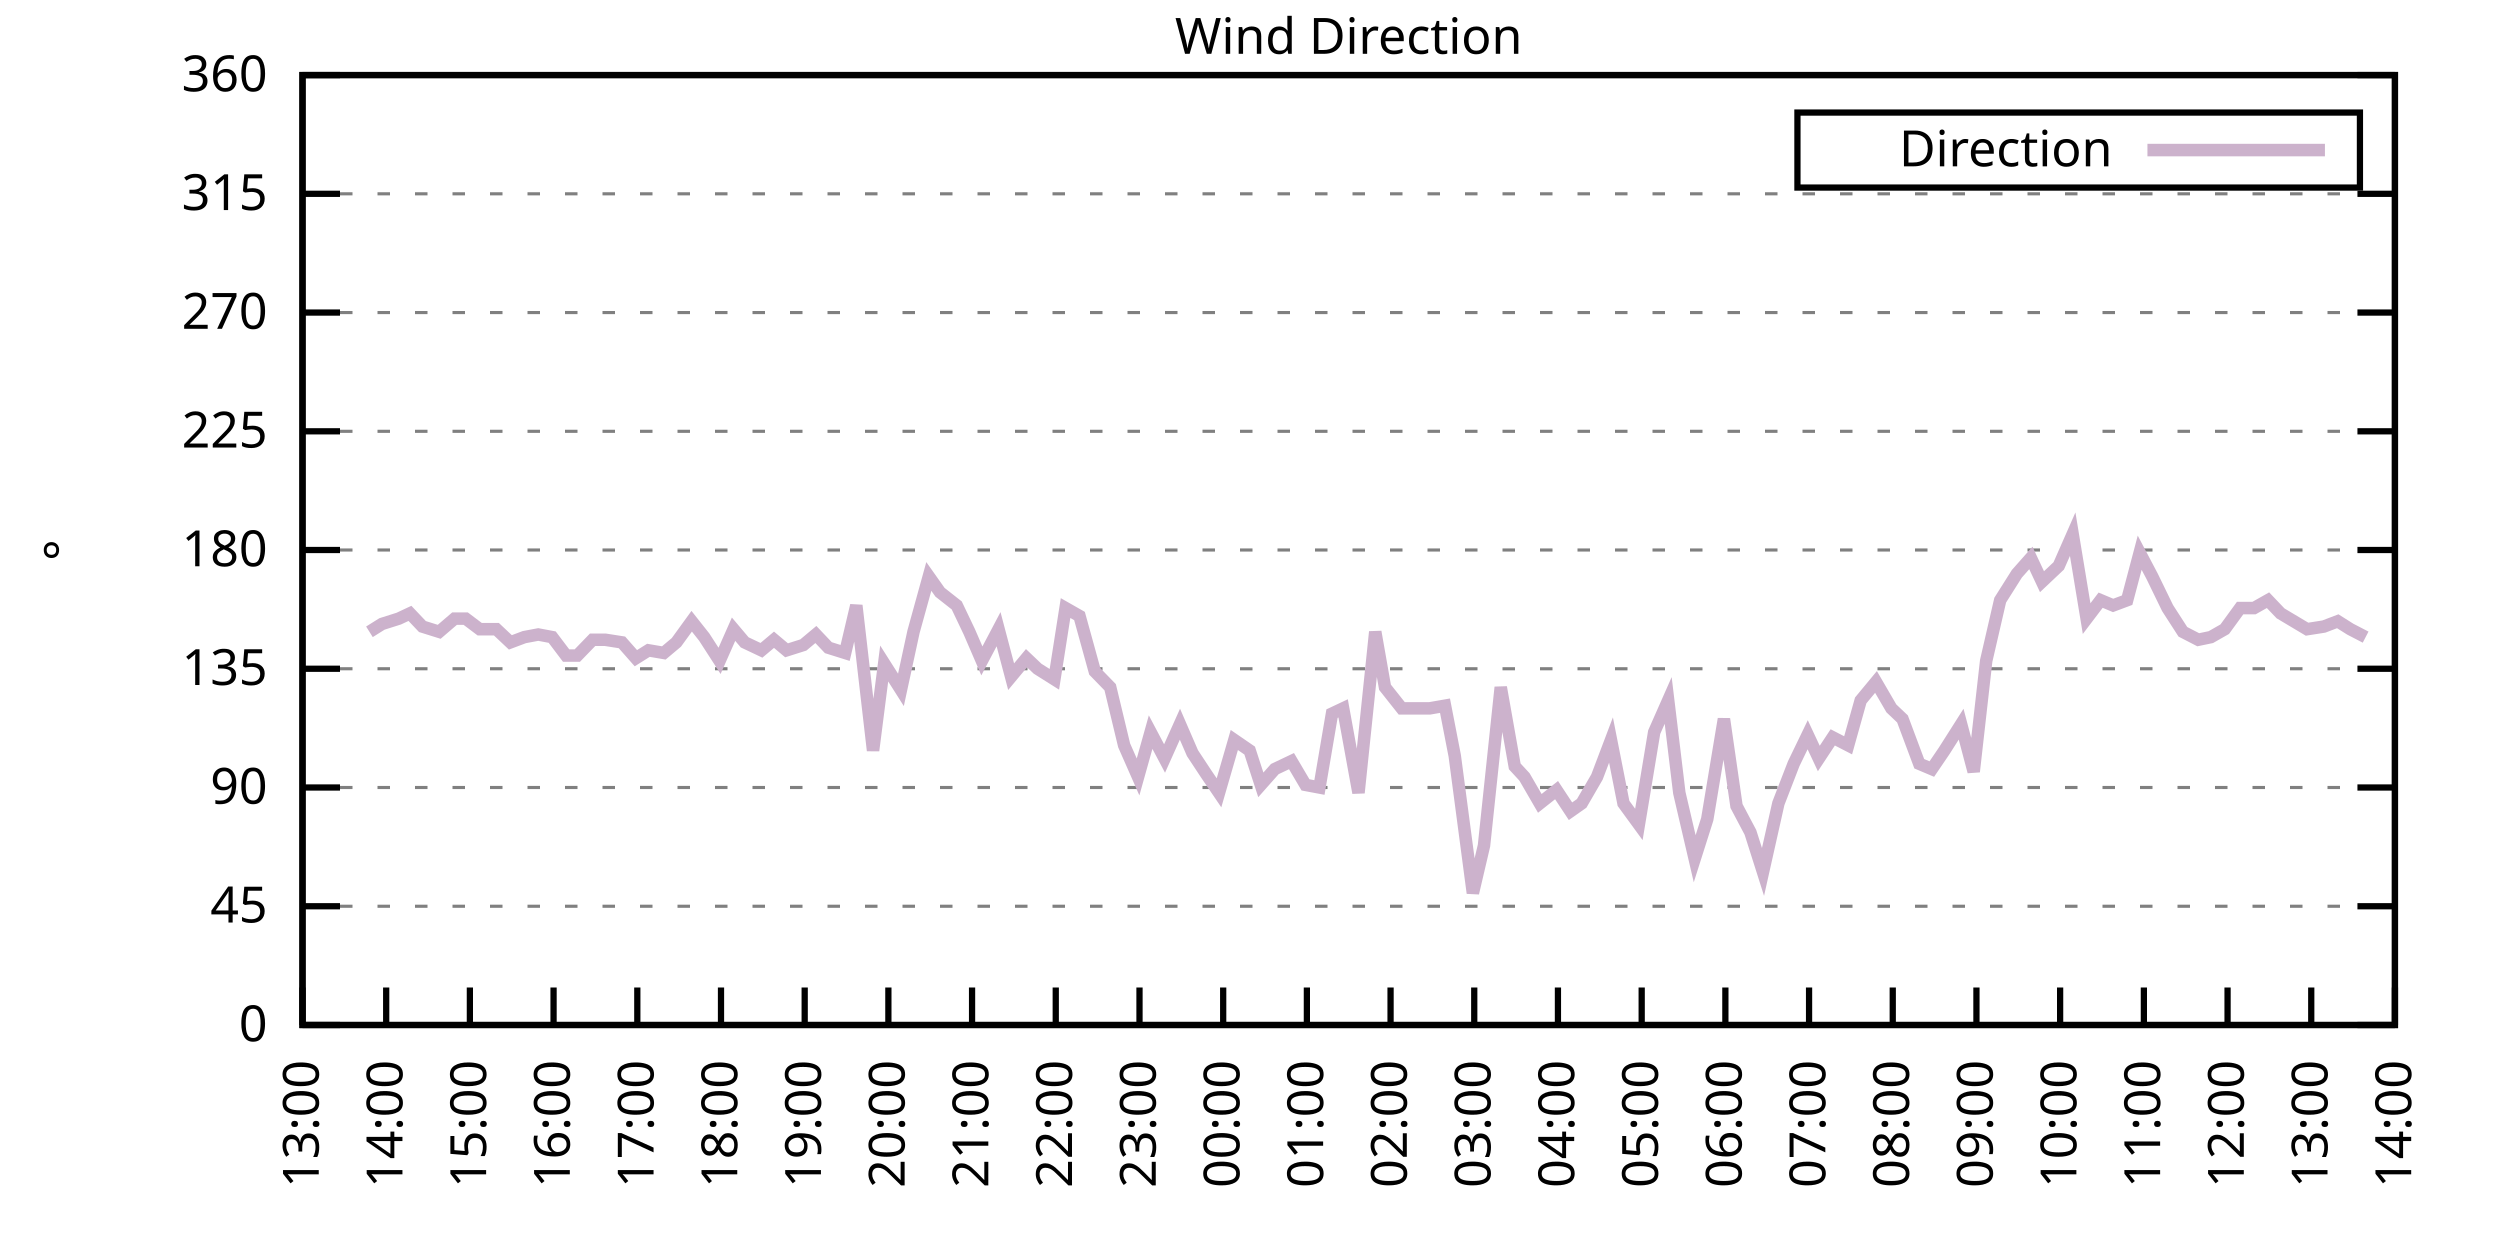
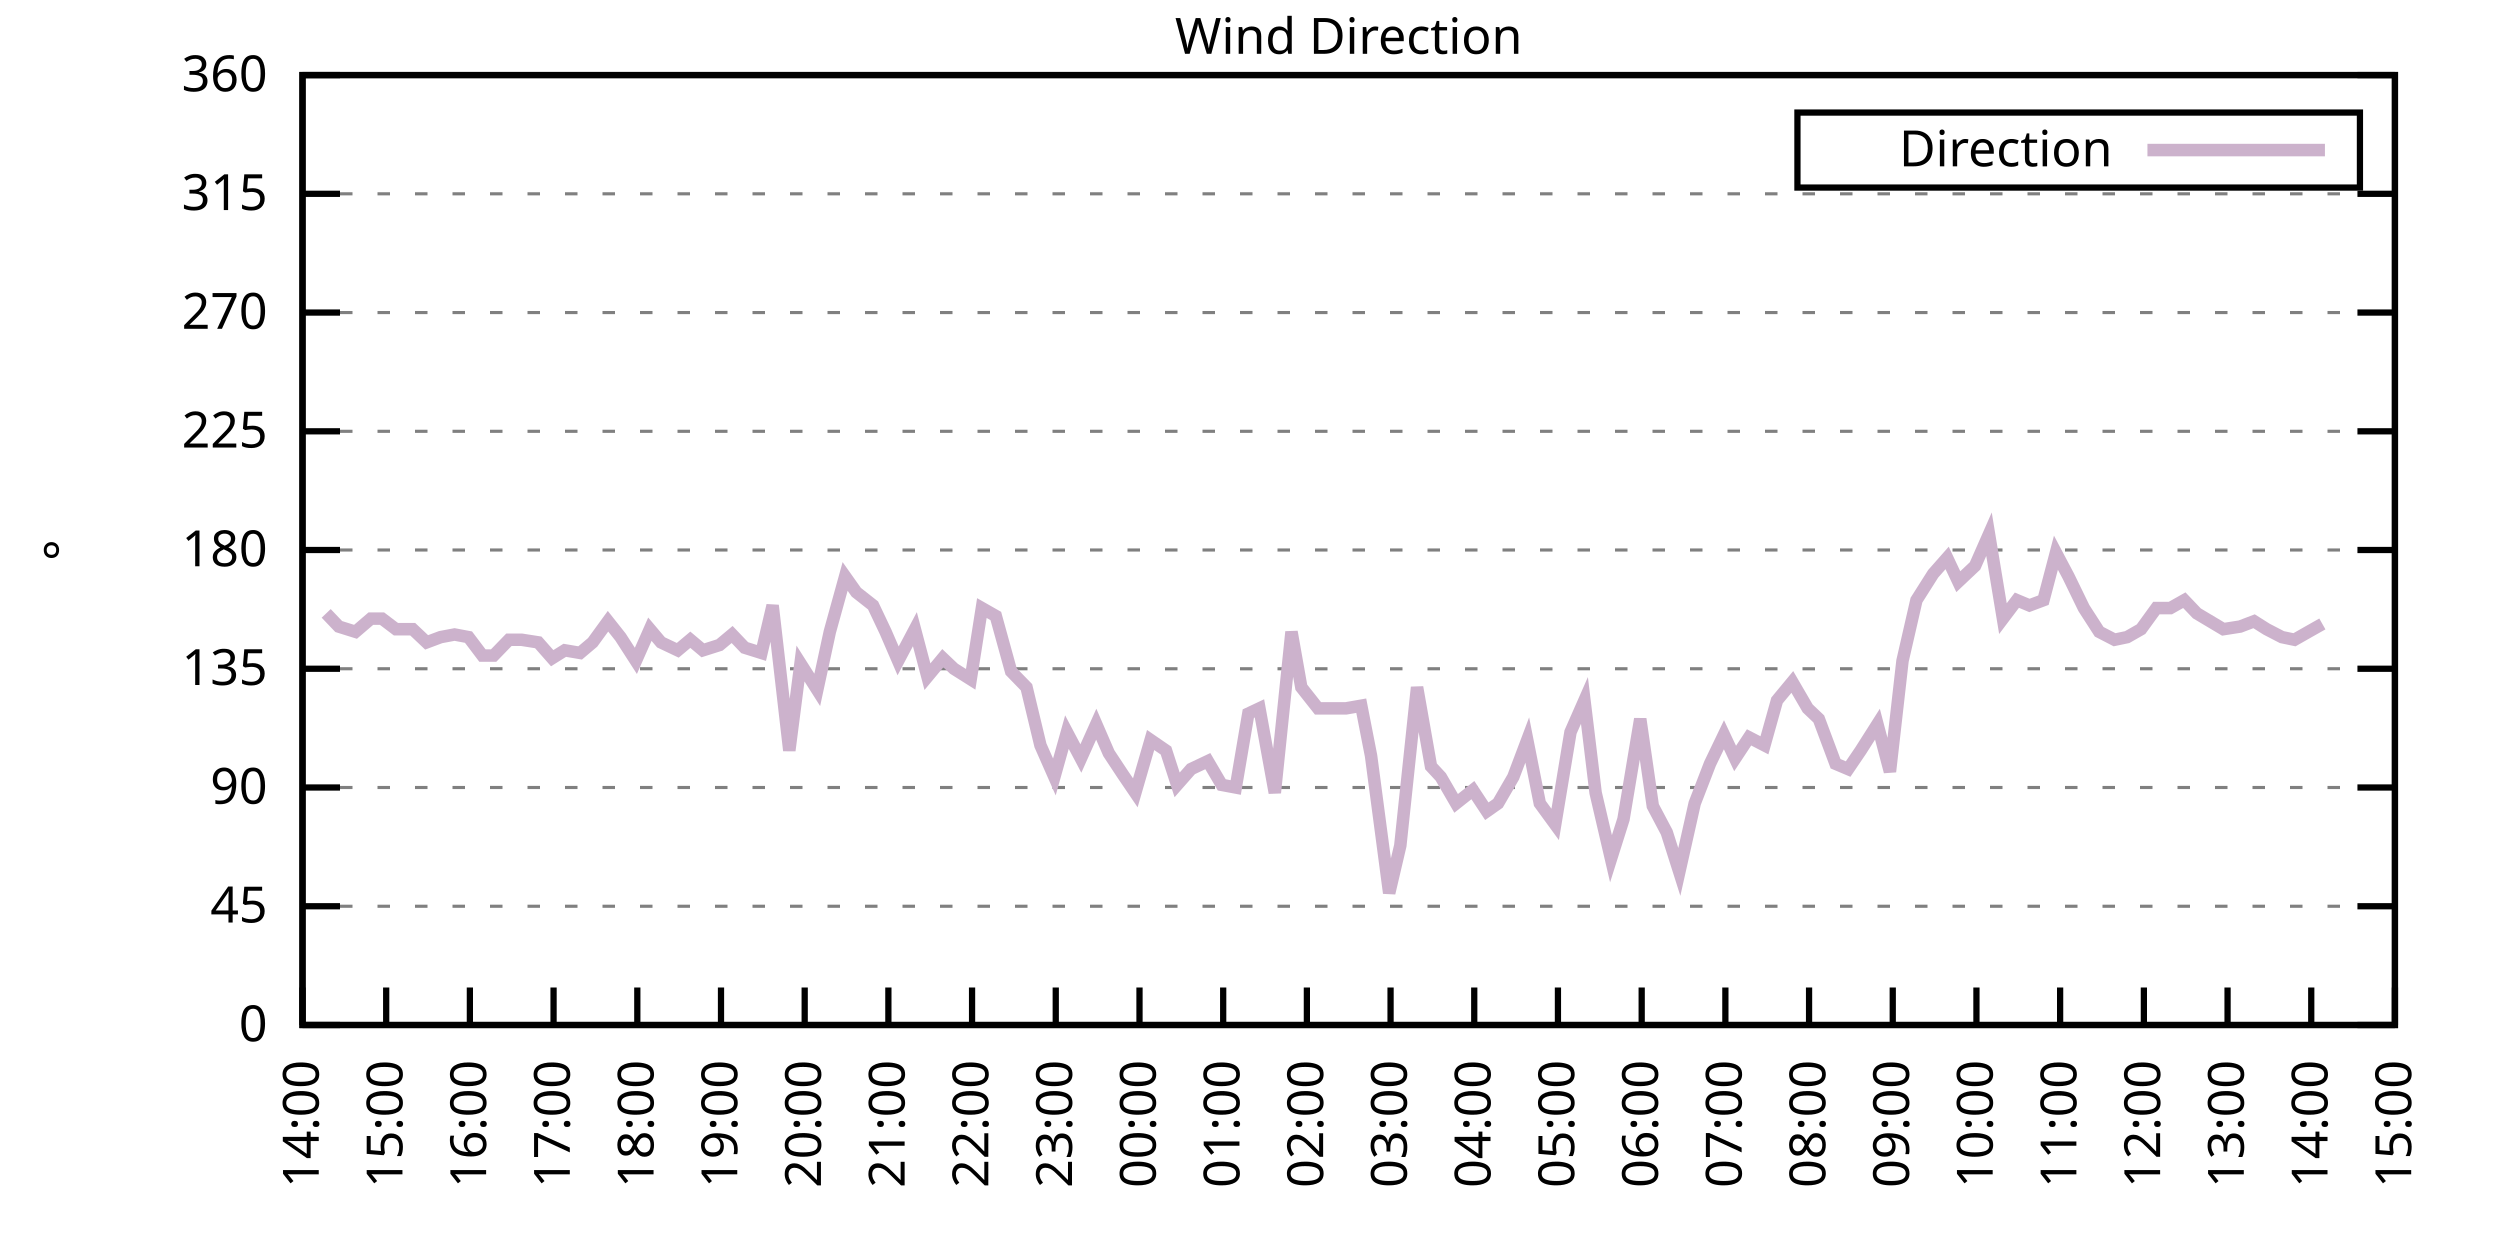
<svg xmlns="http://www.w3.org/2000/svg" xmlns:xlink="http://www.w3.org/1999/xlink" width="400" height="200" viewBox="0 0 400 200">
  <g id="gnuplot_canvas">
    <rect x="0" y="0" width="400" height="200" fill="none" />
    <defs>
      <circle id="gpDot" r="0.5" stroke-width="0.5" stroke="currentColor" />
      <path id="gpPt0" stroke-width="0.333" stroke="currentColor" d="M-1,0 h2 M0,-1 v2" />
      <path id="gpPt1" stroke-width="0.333" stroke="currentColor" d="M-1,-1 L1,1 M1,-1 L-1,1" />
      <path id="gpPt2" stroke-width="0.333" stroke="currentColor" d="M-1,0 L1,0 M0,-1 L0,1 M-1,-1 L1,1 M-1,1 L1,-1" />
      <rect id="gpPt3" stroke-width="0.333" stroke="currentColor" x="-1" y="-1" width="2" height="2" />
      <rect id="gpPt4" stroke-width="0.333" stroke="currentColor" fill="currentColor" x="-1" y="-1" width="2" height="2" />
      <circle id="gpPt5" stroke-width="0.333" stroke="currentColor" cx="0" cy="0" r="1" />
      <use xlink:href="#gpPt5" id="gpPt6" fill="currentColor" stroke="none" />
      <path id="gpPt7" stroke-width="0.333" stroke="currentColor" d="M0,-1.33 L-1.33,0.67 L1.33,0.67 z" />
      <use xlink:href="#gpPt7" id="gpPt8" fill="currentColor" stroke="none" />
      <use xlink:href="#gpPt7" id="gpPt9" stroke="currentColor" transform="rotate(180)" />
      <use xlink:href="#gpPt9" id="gpPt10" fill="currentColor" stroke="none" />
      <use xlink:href="#gpPt3" id="gpPt11" stroke="currentColor" transform="rotate(45)" />
      <use xlink:href="#gpPt11" id="gpPt12" fill="currentColor" stroke="none" />
      <path id="gpPt13" stroke-width="0.333" stroke="currentColor" d="M0,1.330 L1.265,0.411 L0.782,-1.067 L-0.782,-1.076 L-1.265,0.411 z" />
      <use xlink:href="#gpPt13" id="gpPt14" fill="currentColor" stroke="none" />
      <filter id="textbox" filterUnits="objectBoundingBox" x="0" y="0" height="1" width="1">
        <feFlood flood-color="white" flood-opacity="1" result="bgnd" />
        <feComposite in="SourceGraphic" in2="bgnd" operator="atop" />
      </filter>
      <filter id="greybox" filterUnits="objectBoundingBox" x="0" y="0" height="1" width="1">
        <feFlood flood-color="lightgrey" flood-opacity="1" result="grey" />
        <feComposite in="SourceGraphic" in2="grey" operator="atop" />
      </filter>
    </defs>
    <g fill="none" color="white" stroke="currentColor" stroke-width="1.00" stroke-linecap="butt" stroke-linejoin="miter">
</g>
    <g fill="none" color="black" stroke="currentColor" stroke-width="1.00" stroke-linecap="butt" stroke-linejoin="miter">
      <g stroke="none" shape-rendering="crispEdges">
        <polygon fill="rgb(255, 255, 255)" points="48.40,164.00 383.18,164.00 383.18,12.02 48.40,12.02 " />
      </g>
    </g>
    <g fill="none" color="black" stroke="currentColor" stroke-width="1.00" stroke-linecap="butt" stroke-linejoin="miter">
</g>
    <g fill="none" color="black" stroke="black" stroke-width="0.50" stroke-linecap="butt" stroke-linejoin="miter">
</g>
    <g fill="none" color="gray" stroke="currentColor" stroke-width="0.50" stroke-linecap="butt" stroke-linejoin="miter">
      <path stroke="gray" stroke-dasharray="2,4" class="gridline" d="M48.40,164.00 L383.19,164.00  " />
    </g>
    <g fill="none" color="gray" stroke="gray" stroke-width="1.00" stroke-linecap="butt" stroke-linejoin="miter">
</g>
    <g fill="none" color="black" stroke="currentColor" stroke-width="1.00" stroke-linecap="butt" stroke-linejoin="miter">
      <path stroke="black" d="M48.40,164.00 L54.40,164.00 M383.19,164.00 L377.19,164.00  " />
      <g transform="translate(42.80,166.60)" stroke="none" fill="black" font-family="Sans" font-size="8.00" text-anchor="end">
        <text>
          <tspan font-family="Sans"> 0</tspan>
        </text>
      </g>
    </g>
    <g fill="none" color="black" stroke="currentColor" stroke-width="1.00" stroke-linecap="butt" stroke-linejoin="miter">
</g>
    <g fill="none" color="black" stroke="black" stroke-width="0.50" stroke-linecap="butt" stroke-linejoin="miter">
</g>
    <g fill="none" color="gray" stroke="currentColor" stroke-width="0.50" stroke-linecap="butt" stroke-linejoin="miter">
      <path stroke="gray" stroke-dasharray="2,4" class="gridline" d="M48.40,145.00 L383.19,145.00  " />
    </g>
    <g fill="none" color="gray" stroke="gray" stroke-width="1.00" stroke-linecap="butt" stroke-linejoin="miter">
</g>
    <g fill="none" color="black" stroke="currentColor" stroke-width="1.00" stroke-linecap="butt" stroke-linejoin="miter">
      <path stroke="black" d="M48.40,145.00 L54.40,145.00 M383.19,145.00 L377.19,145.00  " />
      <g transform="translate(42.80,147.60)" stroke="none" fill="black" font-family="Sans" font-size="8.00" text-anchor="end">
        <text>
          <tspan font-family="Sans"> 45</tspan>
        </text>
      </g>
    </g>
    <g fill="none" color="black" stroke="currentColor" stroke-width="1.00" stroke-linecap="butt" stroke-linejoin="miter">
</g>
    <g fill="none" color="black" stroke="black" stroke-width="0.50" stroke-linecap="butt" stroke-linejoin="miter">
</g>
    <g fill="none" color="gray" stroke="currentColor" stroke-width="0.50" stroke-linecap="butt" stroke-linejoin="miter">
      <path stroke="gray" stroke-dasharray="2,4" class="gridline" d="M48.40,126.00 L383.19,126.00  " />
    </g>
    <g fill="none" color="gray" stroke="gray" stroke-width="1.00" stroke-linecap="butt" stroke-linejoin="miter">
</g>
    <g fill="none" color="black" stroke="currentColor" stroke-width="1.00" stroke-linecap="butt" stroke-linejoin="miter">
      <path stroke="black" d="M48.40,126.00 L54.40,126.00 M383.19,126.00 L377.19,126.00  " />
      <g transform="translate(42.80,128.60)" stroke="none" fill="black" font-family="Sans" font-size="8.00" text-anchor="end">
        <text>
          <tspan font-family="Sans"> 90</tspan>
        </text>
      </g>
    </g>
    <g fill="none" color="black" stroke="currentColor" stroke-width="1.00" stroke-linecap="butt" stroke-linejoin="miter">
</g>
    <g fill="none" color="black" stroke="black" stroke-width="0.50" stroke-linecap="butt" stroke-linejoin="miter">
</g>
    <g fill="none" color="gray" stroke="currentColor" stroke-width="0.50" stroke-linecap="butt" stroke-linejoin="miter">
      <path stroke="gray" stroke-dasharray="2,4" class="gridline" d="M48.40,107.00 L383.19,107.00  " />
    </g>
    <g fill="none" color="gray" stroke="gray" stroke-width="1.00" stroke-linecap="butt" stroke-linejoin="miter">
</g>
    <g fill="none" color="black" stroke="currentColor" stroke-width="1.00" stroke-linecap="butt" stroke-linejoin="miter">
      <path stroke="black" d="M48.40,107.00 L54.40,107.00 M383.19,107.00 L377.19,107.00  " />
      <g transform="translate(42.80,109.60)" stroke="none" fill="black" font-family="Sans" font-size="8.00" text-anchor="end">
        <text>
          <tspan font-family="Sans"> 135</tspan>
        </text>
      </g>
    </g>
    <g fill="none" color="black" stroke="currentColor" stroke-width="1.00" stroke-linecap="butt" stroke-linejoin="miter">
</g>
    <g fill="none" color="black" stroke="black" stroke-width="0.50" stroke-linecap="butt" stroke-linejoin="miter">
</g>
    <g fill="none" color="gray" stroke="currentColor" stroke-width="0.50" stroke-linecap="butt" stroke-linejoin="miter">
      <path stroke="gray" stroke-dasharray="2,4" class="gridline" d="M48.40,88.00 L383.19,88.00  " />
    </g>
    <g fill="none" color="gray" stroke="gray" stroke-width="1.00" stroke-linecap="butt" stroke-linejoin="miter">
</g>
    <g fill="none" color="black" stroke="currentColor" stroke-width="1.00" stroke-linecap="butt" stroke-linejoin="miter">
      <path stroke="black" d="M48.40,88.00 L54.40,88.00 M383.19,88.00 L377.19,88.00  " />
      <g transform="translate(42.80,90.60)" stroke="none" fill="black" font-family="Sans" font-size="8.00" text-anchor="end">
        <text>
          <tspan font-family="Sans"> 180</tspan>
        </text>
      </g>
    </g>
    <g fill="none" color="black" stroke="currentColor" stroke-width="1.00" stroke-linecap="butt" stroke-linejoin="miter">
</g>
    <g fill="none" color="black" stroke="black" stroke-width="0.50" stroke-linecap="butt" stroke-linejoin="miter">
</g>
    <g fill="none" color="gray" stroke="currentColor" stroke-width="0.50" stroke-linecap="butt" stroke-linejoin="miter">
      <path stroke="gray" stroke-dasharray="2,4" class="gridline" d="M48.40,69.01 L383.19,69.01  " />
    </g>
    <g fill="none" color="gray" stroke="gray" stroke-width="1.00" stroke-linecap="butt" stroke-linejoin="miter">
</g>
    <g fill="none" color="black" stroke="currentColor" stroke-width="1.00" stroke-linecap="butt" stroke-linejoin="miter">
      <path stroke="black" d="M48.40,69.01 L54.40,69.01 M383.19,69.01 L377.19,69.01  " />
      <g transform="translate(42.80,71.61)" stroke="none" fill="black" font-family="Sans" font-size="8.00" text-anchor="end">
        <text>
          <tspan font-family="Sans"> 225</tspan>
        </text>
      </g>
    </g>
    <g fill="none" color="black" stroke="currentColor" stroke-width="1.00" stroke-linecap="butt" stroke-linejoin="miter">
</g>
    <g fill="none" color="black" stroke="black" stroke-width="0.50" stroke-linecap="butt" stroke-linejoin="miter">
</g>
    <g fill="none" color="gray" stroke="currentColor" stroke-width="0.50" stroke-linecap="butt" stroke-linejoin="miter">
      <path stroke="gray" stroke-dasharray="2,4" class="gridline" d="M48.40,50.01 L383.19,50.01  " />
    </g>
    <g fill="none" color="gray" stroke="gray" stroke-width="1.00" stroke-linecap="butt" stroke-linejoin="miter">
</g>
    <g fill="none" color="black" stroke="currentColor" stroke-width="1.00" stroke-linecap="butt" stroke-linejoin="miter">
      <path stroke="black" d="M48.40,50.01 L54.40,50.01 M383.19,50.01 L377.19,50.01  " />
      <g transform="translate(42.80,52.61)" stroke="none" fill="black" font-family="Sans" font-size="8.00" text-anchor="end">
        <text>
          <tspan font-family="Sans"> 270</tspan>
        </text>
      </g>
    </g>
    <g fill="none" color="black" stroke="currentColor" stroke-width="1.00" stroke-linecap="butt" stroke-linejoin="miter">
</g>
    <g fill="none" color="black" stroke="black" stroke-width="0.50" stroke-linecap="butt" stroke-linejoin="miter">
</g>
    <g fill="none" color="gray" stroke="currentColor" stroke-width="0.50" stroke-linecap="butt" stroke-linejoin="miter">
      <path stroke="gray" stroke-dasharray="2,4" class="gridline" d="M48.40,31.01 L383.19,31.01  " />
    </g>
    <g fill="none" color="gray" stroke="gray" stroke-width="1.00" stroke-linecap="butt" stroke-linejoin="miter">
</g>
    <g fill="none" color="black" stroke="currentColor" stroke-width="1.00" stroke-linecap="butt" stroke-linejoin="miter">
      <path stroke="black" d="M48.40,31.01 L54.40,31.01 M383.19,31.01 L377.19,31.01  " />
      <g transform="translate(42.80,33.61)" stroke="none" fill="black" font-family="Sans" font-size="8.00" text-anchor="end">
        <text>
          <tspan font-family="Sans"> 315</tspan>
        </text>
      </g>
    </g>
    <g fill="none" color="black" stroke="currentColor" stroke-width="1.00" stroke-linecap="butt" stroke-linejoin="miter">
</g>
    <g fill="none" color="black" stroke="black" stroke-width="0.50" stroke-linecap="butt" stroke-linejoin="miter">
</g>
    <g fill="none" color="gray" stroke="currentColor" stroke-width="0.50" stroke-linecap="butt" stroke-linejoin="miter">
      <path stroke="gray" stroke-dasharray="2,4" class="gridline" d="M48.40,12.01 L383.19,12.01  " />
    </g>
    <g fill="none" color="gray" stroke="gray" stroke-width="1.00" stroke-linecap="butt" stroke-linejoin="miter">
</g>
    <g fill="none" color="black" stroke="currentColor" stroke-width="1.00" stroke-linecap="butt" stroke-linejoin="miter">
      <path stroke="black" d="M48.40,12.01 L54.40,12.01 M383.19,12.01 L377.19,12.01  " />
      <g transform="translate(42.80,14.61)" stroke="none" fill="black" font-family="Sans" font-size="8.00" text-anchor="end">
        <text>
          <tspan font-family="Sans"> 360</tspan>
        </text>
      </g>
    </g>
    <g fill="none" color="black" stroke="currentColor" stroke-width="1.00" stroke-linecap="butt" stroke-linejoin="miter">
      <path stroke="black" d="M48.40,164.00 L48.40,158.00  " />
      <g transform="translate(51.00,169.60) rotate(270.00)" stroke="none" fill="black" font-family="Sans" font-size="8.00" text-anchor="end">
        <text>
-           <tspan font-family="Sans">13:00</tspan>
+           <tspan font-family="Sans">14:00</tspan>
        </text>
      </g>
    </g>
    <g fill="none" color="black" stroke="currentColor" stroke-width="1.00" stroke-linecap="butt" stroke-linejoin="miter">
      <path stroke="black" d="M61.79,164.00 L61.79,158.00  " />
      <g transform="translate(64.39,169.60) rotate(270.00)" stroke="none" fill="black" font-family="Sans" font-size="8.00" text-anchor="end">
        <text>
-           <tspan font-family="Sans">14:00</tspan>
+           <tspan font-family="Sans">15:00</tspan>
        </text>
      </g>
    </g>
    <g fill="none" color="black" stroke="currentColor" stroke-width="1.00" stroke-linecap="butt" stroke-linejoin="miter">
      <path stroke="black" d="M75.18,164.00 L75.18,158.00  " />
      <g transform="translate(77.78,169.60) rotate(270.00)" stroke="none" fill="black" font-family="Sans" font-size="8.00" text-anchor="end">
        <text>
-           <tspan font-family="Sans">15:00</tspan>
+           <tspan font-family="Sans">16:00</tspan>
        </text>
      </g>
    </g>
    <g fill="none" color="black" stroke="currentColor" stroke-width="1.00" stroke-linecap="butt" stroke-linejoin="miter">
      <path stroke="black" d="M88.57,164.00 L88.57,158.00  " />
      <g transform="translate(91.17,169.60) rotate(270.00)" stroke="none" fill="black" font-family="Sans" font-size="8.00" text-anchor="end">
        <text>
-           <tspan font-family="Sans">16:00</tspan>
+           <tspan font-family="Sans">17:00</tspan>
        </text>
      </g>
    </g>
    <g fill="none" color="black" stroke="currentColor" stroke-width="1.00" stroke-linecap="butt" stroke-linejoin="miter">
      <path stroke="black" d="M101.97,164.00 L101.97,158.00  " />
      <g transform="translate(104.57,169.60) rotate(270.00)" stroke="none" fill="black" font-family="Sans" font-size="8.00" text-anchor="end">
        <text>
-           <tspan font-family="Sans">17:00</tspan>
+           <tspan font-family="Sans">18:00</tspan>
        </text>
      </g>
    </g>
    <g fill="none" color="black" stroke="currentColor" stroke-width="1.00" stroke-linecap="butt" stroke-linejoin="miter">
      <path stroke="black" d="M115.36,164.00 L115.36,158.00  " />
      <g transform="translate(117.96,169.60) rotate(270.00)" stroke="none" fill="black" font-family="Sans" font-size="8.00" text-anchor="end">
        <text>
-           <tspan font-family="Sans">18:00</tspan>
+           <tspan font-family="Sans">19:00</tspan>
        </text>
      </g>
    </g>
    <g fill="none" color="black" stroke="currentColor" stroke-width="1.00" stroke-linecap="butt" stroke-linejoin="miter">
      <path stroke="black" d="M128.75,164.00 L128.75,158.00  " />
      <g transform="translate(131.35,169.60) rotate(270.00)" stroke="none" fill="black" font-family="Sans" font-size="8.00" text-anchor="end">
        <text>
-           <tspan font-family="Sans">19:00</tspan>
+           <tspan font-family="Sans">20:00</tspan>
        </text>
      </g>
    </g>
    <g fill="none" color="black" stroke="currentColor" stroke-width="1.00" stroke-linecap="butt" stroke-linejoin="miter">
      <path stroke="black" d="M142.14,164.00 L142.14,158.00  " />
      <g transform="translate(144.74,169.60) rotate(270.00)" stroke="none" fill="black" font-family="Sans" font-size="8.00" text-anchor="end">
        <text>
-           <tspan font-family="Sans">20:00</tspan>
+           <tspan font-family="Sans">21:00</tspan>
        </text>
      </g>
    </g>
    <g fill="none" color="black" stroke="currentColor" stroke-width="1.00" stroke-linecap="butt" stroke-linejoin="miter">
      <path stroke="black" d="M155.53,164.00 L155.53,158.00  " />
      <g transform="translate(158.13,169.60) rotate(270.00)" stroke="none" fill="black" font-family="Sans" font-size="8.00" text-anchor="end">
        <text>
-           <tspan font-family="Sans">21:00</tspan>
+           <tspan font-family="Sans">22:00</tspan>
        </text>
      </g>
    </g>
    <g fill="none" color="black" stroke="currentColor" stroke-width="1.00" stroke-linecap="butt" stroke-linejoin="miter">
      <path stroke="black" d="M168.92,164.00 L168.92,158.00  " />
      <g transform="translate(171.52,169.60) rotate(270.00)" stroke="none" fill="black" font-family="Sans" font-size="8.00" text-anchor="end">
        <text>
-           <tspan font-family="Sans">22:00</tspan>
+           <tspan font-family="Sans">23:00</tspan>
        </text>
      </g>
    </g>
    <g fill="none" color="black" stroke="currentColor" stroke-width="1.00" stroke-linecap="butt" stroke-linejoin="miter">
      <path stroke="black" d="M182.32,164.00 L182.32,158.00  " />
      <g transform="translate(184.92,169.60) rotate(270.00)" stroke="none" fill="black" font-family="Sans" font-size="8.00" text-anchor="end">
        <text>
-           <tspan font-family="Sans">23:00</tspan>
+           <tspan font-family="Sans">00:00</tspan>
        </text>
      </g>
    </g>
    <g fill="none" color="black" stroke="currentColor" stroke-width="1.00" stroke-linecap="butt" stroke-linejoin="miter">
      <path stroke="black" d="M195.71,164.00 L195.71,158.00  " />
      <g transform="translate(198.31,169.60) rotate(270.00)" stroke="none" fill="black" font-family="Sans" font-size="8.00" text-anchor="end">
        <text>
-           <tspan font-family="Sans">00:00</tspan>
+           <tspan font-family="Sans">01:00</tspan>
        </text>
      </g>
    </g>
    <g fill="none" color="black" stroke="currentColor" stroke-width="1.00" stroke-linecap="butt" stroke-linejoin="miter">
      <path stroke="black" d="M209.10,164.00 L209.10,158.00  " />
      <g transform="translate(211.70,169.60) rotate(270.00)" stroke="none" fill="black" font-family="Sans" font-size="8.00" text-anchor="end">
        <text>
-           <tspan font-family="Sans">01:00</tspan>
+           <tspan font-family="Sans">02:00</tspan>
        </text>
      </g>
    </g>
    <g fill="none" color="black" stroke="currentColor" stroke-width="1.00" stroke-linecap="butt" stroke-linejoin="miter">
      <path stroke="black" d="M222.49,164.00 L222.49,158.00  " />
      <g transform="translate(225.09,169.60) rotate(270.00)" stroke="none" fill="black" font-family="Sans" font-size="8.00" text-anchor="end">
        <text>
-           <tspan font-family="Sans">02:00</tspan>
+           <tspan font-family="Sans">03:00</tspan>
        </text>
      </g>
    </g>
    <g fill="none" color="black" stroke="currentColor" stroke-width="1.00" stroke-linecap="butt" stroke-linejoin="miter">
      <path stroke="black" d="M235.88,164.00 L235.88,158.00  " />
      <g transform="translate(238.48,169.60) rotate(270.00)" stroke="none" fill="black" font-family="Sans" font-size="8.00" text-anchor="end">
        <text>
-           <tspan font-family="Sans">03:00</tspan>
+           <tspan font-family="Sans">04:00</tspan>
        </text>
      </g>
    </g>
    <g fill="none" color="black" stroke="currentColor" stroke-width="1.00" stroke-linecap="butt" stroke-linejoin="miter">
      <path stroke="black" d="M249.27,164.00 L249.27,158.00  " />
      <g transform="translate(251.87,169.60) rotate(270.00)" stroke="none" fill="black" font-family="Sans" font-size="8.00" text-anchor="end">
        <text>
-           <tspan font-family="Sans">04:00</tspan>
+           <tspan font-family="Sans">05:00</tspan>
        </text>
      </g>
    </g>
    <g fill="none" color="black" stroke="currentColor" stroke-width="1.00" stroke-linecap="butt" stroke-linejoin="miter">
      <path stroke="black" d="M262.67,164.00 L262.67,158.00  " />
      <g transform="translate(265.27,169.60) rotate(270.00)" stroke="none" fill="black" font-family="Sans" font-size="8.00" text-anchor="end">
        <text>
-           <tspan font-family="Sans">05:00</tspan>
+           <tspan font-family="Sans">06:00</tspan>
        </text>
      </g>
    </g>
    <g fill="none" color="black" stroke="currentColor" stroke-width="1.00" stroke-linecap="butt" stroke-linejoin="miter">
      <path stroke="black" d="M276.06,164.00 L276.06,158.00  " />
      <g transform="translate(278.66,169.60) rotate(270.00)" stroke="none" fill="black" font-family="Sans" font-size="8.00" text-anchor="end">
        <text>
-           <tspan font-family="Sans">06:00</tspan>
+           <tspan font-family="Sans">07:00</tspan>
        </text>
      </g>
    </g>
    <g fill="none" color="black" stroke="currentColor" stroke-width="1.00" stroke-linecap="butt" stroke-linejoin="miter">
      <path stroke="black" d="M289.45,164.00 L289.45,158.00  " />
      <g transform="translate(292.05,169.60) rotate(270.00)" stroke="none" fill="black" font-family="Sans" font-size="8.00" text-anchor="end">
        <text>
-           <tspan font-family="Sans">07:00</tspan>
+           <tspan font-family="Sans">08:00</tspan>
        </text>
      </g>
    </g>
    <g fill="none" color="black" stroke="currentColor" stroke-width="1.00" stroke-linecap="butt" stroke-linejoin="miter">
      <path stroke="black" d="M302.84,164.00 L302.84,158.00  " />
      <g transform="translate(305.44,169.60) rotate(270.00)" stroke="none" fill="black" font-family="Sans" font-size="8.00" text-anchor="end">
        <text>
-           <tspan font-family="Sans">08:00</tspan>
+           <tspan font-family="Sans">09:00</tspan>
        </text>
      </g>
    </g>
    <g fill="none" color="black" stroke="currentColor" stroke-width="1.00" stroke-linecap="butt" stroke-linejoin="miter">
      <path stroke="black" d="M316.23,164.00 L316.23,158.00  " />
      <g transform="translate(318.83,169.60) rotate(270.00)" stroke="none" fill="black" font-family="Sans" font-size="8.00" text-anchor="end">
        <text>
-           <tspan font-family="Sans">09:00</tspan>
+           <tspan font-family="Sans">10:00</tspan>
        </text>
      </g>
    </g>
    <g fill="none" color="black" stroke="currentColor" stroke-width="1.00" stroke-linecap="butt" stroke-linejoin="miter">
      <path stroke="black" d="M329.62,164.00 L329.62,158.00  " />
      <g transform="translate(332.22,169.60) rotate(270.00)" stroke="none" fill="black" font-family="Sans" font-size="8.00" text-anchor="end">
        <text>
-           <tspan font-family="Sans">10:00</tspan>
+           <tspan font-family="Sans">11:00</tspan>
        </text>
      </g>
    </g>
    <g fill="none" color="black" stroke="currentColor" stroke-width="1.00" stroke-linecap="butt" stroke-linejoin="miter">
      <path stroke="black" d="M343.02,164.00 L343.02,158.00  " />
      <g transform="translate(345.62,169.60) rotate(270.00)" stroke="none" fill="black" font-family="Sans" font-size="8.00" text-anchor="end">
        <text>
-           <tspan font-family="Sans">11:00</tspan>
+           <tspan font-family="Sans">12:00</tspan>
        </text>
      </g>
    </g>
    <g fill="none" color="black" stroke="currentColor" stroke-width="1.00" stroke-linecap="butt" stroke-linejoin="miter">
      <path stroke="black" d="M356.41,164.00 L356.41,158.00  " />
      <g transform="translate(359.01,169.60) rotate(270.00)" stroke="none" fill="black" font-family="Sans" font-size="8.00" text-anchor="end">
        <text>
-           <tspan font-family="Sans">12:00</tspan>
+           <tspan font-family="Sans">13:00</tspan>
        </text>
      </g>
    </g>
    <g fill="none" color="black" stroke="currentColor" stroke-width="1.00" stroke-linecap="butt" stroke-linejoin="miter">
      <path stroke="black" d="M369.80,164.00 L369.80,158.00  " />
      <g transform="translate(372.40,169.60) rotate(270.00)" stroke="none" fill="black" font-family="Sans" font-size="8.00" text-anchor="end">
        <text>
-           <tspan font-family="Sans">13:00</tspan>
+           <tspan font-family="Sans">14:00</tspan>
        </text>
      </g>
    </g>
    <g fill="none" color="black" stroke="currentColor" stroke-width="1.00" stroke-linecap="butt" stroke-linejoin="miter">
      <path stroke="black" d="M383.19,164.00 L383.19,158.00  " />
      <g transform="translate(385.79,169.60) rotate(270.00)" stroke="none" fill="black" font-family="Sans" font-size="8.00" text-anchor="end">
        <text>
-           <tspan font-family="Sans">14:00</tspan>
+           <tspan font-family="Sans">15:00</tspan>
        </text>
      </g>
    </g>
    <g fill="none" color="black" stroke="currentColor" stroke-width="1.00" stroke-linecap="butt" stroke-linejoin="miter">
</g>
    <g fill="none" color="black" stroke="currentColor" stroke-width="1.00" stroke-linecap="butt" stroke-linejoin="miter">
      <path stroke="black" d="M48.40,12.01 L48.40,164.00 L383.19,164.00 L383.19,12.01 L48.40,12.01 Z  " />
    </g>
    <g fill="none" color="black" stroke="currentColor" stroke-width="1.00" stroke-linecap="butt" stroke-linejoin="miter">
</g>
    <g fill="none" color="black" stroke="currentColor" stroke-width="1.00" stroke-linecap="butt" stroke-linejoin="miter">
      <path stroke="black" d="M287.59,30.01 L287.59,18.01 L377.59,18.01 L377.59,30.01 L287.59,30.01 Z  " />
    </g>
    <g id="Wind_direction_plot_1">
      <g fill="none" color="white" stroke="black" stroke-width="2.00" stroke-linecap="butt" stroke-linejoin="miter">
</g>
      <g fill="none" color="black" stroke="currentColor" stroke-width="2.00" stroke-linecap="butt" stroke-linejoin="miter">
        <g transform="translate(337.99,26.61)" stroke="none" fill="black" font-family="Sans" font-size="8.00" text-anchor="end">
          <text>
            <tspan font-family="Sans">Direction</tspan>
          </text>
        </g>
      </g>
      <g fill="none" color="black" stroke="currentColor" stroke-width="2.00" stroke-linecap="butt" stroke-linejoin="miter">
-         <path stroke="rgb(204, 178, 204)" d="M343.59,24.01 L371.99,24.01 M59.11,101.09 L61.12,99.83 L63.80,98.98 L65.59,98.14 L67.59,100.25 L70.27,101.09   L72.73,98.98 L74.51,98.98 L76.75,100.67 L79.42,100.67 L81.66,102.78 L83.89,101.94 L86.12,101.52 L88.35,101.94   L90.58,104.89 L92.37,104.89 L94.82,102.36 L96.83,102.36 L99.51,102.78 L101.74,105.31 L103.75,104.05 L106.21,104.47   L108.22,102.78 L110.67,99.40 L112.68,101.94 L115.13,105.74 L117.37,100.67 L119.15,102.78 L121.83,104.05 L123.84,102.36   L125.85,104.05 L128.53,103.20 L130.54,101.52 L132.54,103.63 L135.22,104.47 L137.01,96.87 L139.69,120.09 L141.47,106.16   L144.15,110.38 L146.16,101.09 L148.61,92.23 L150.40,94.76 L153.08,96.87 L155.09,101.09 L157.10,105.74 L159.77,100.67   L161.78,108.27 L164.24,105.31 L166.02,107.00 L168.70,108.69 L170.49,97.29 L172.72,98.56 L175.17,107.43 L177.63,109.96   L179.86,119.25 L182.09,124.31 L184.10,117.14 L186.33,121.36 L188.79,115.87 L190.80,120.51 L193.03,123.89 L195.04,126.85   L197.49,118.40 L199.95,120.09 L201.73,125.58 L203.97,123.05 L206.64,121.78 L208.88,125.58 L211.11,126.00 L213.12,114.18   L214.90,113.34 L217.36,126.85 L220.04,101.09 L221.60,109.96 L224.28,113.34 L226.73,113.34 L228.74,113.34 L231.20,112.91   L232.76,120.94 L235.66,142.89 L237.44,135.29 L240.12,109.96 L242.36,122.62 L243.92,124.31 L246.37,128.54 L249.05,126.42   L251.28,129.80 L253.07,128.54 L255.52,124.31 L257.76,118.40 L259.76,128.54 L262.22,131.91 L264.67,117.14 L266.91,112.07   L268.69,126.85 L271.15,137.40 L273.16,131.07 L275.83,115.03 L277.84,128.96 L280.07,133.18 L282.08,139.51 L284.54,128.54   L286.99,122.20 L289.23,117.56 L291.01,121.36 L293.24,117.98 L295.70,119.25 L297.71,112.07 L300.16,109.11 L302.62,113.34   L304.40,115.03 L307.08,122.20 L309.09,123.05 L311.10,120.09 L313.78,115.87 L315.79,123.47 L317.79,105.74 L320.03,96.03   L322.70,91.80 L324.94,89.27 L326.72,93.07 L329.40,90.54 L331.63,85.47 L333.86,98.98 L336.10,96.03 L338.10,96.87   L340.34,96.03 L342.35,88.43 L344.35,92.23 L346.81,97.29 L349.26,101.09 L351.72,102.36 L353.73,101.94 L355.96,100.67   L358.42,97.29 L360.65,97.29 L362.88,96.03 L364.89,98.14 L369.13,100.67 L371.81,100.25 L374.04,99.40 L376.05,100.67   L378.50,101.94  " />
+         <path stroke="rgb(204, 178, 204)" d="M343.59,24.01 L371.99,24.01 M52.19,98.14 L54.20,100.25 L56.88,101.09 L59.34,98.98 L61.12,98.98 L63.35,100.67   L66.03,100.67 L68.26,102.78 L70.50,101.94 L72.73,101.52 L74.96,101.94 L77.19,104.89 L78.98,104.89 L81.43,102.36   L83.44,102.36 L86.12,102.78 L88.35,105.31 L90.36,104.05 L92.82,104.47 L94.82,102.78 L97.28,99.40 L99.29,101.94   L101.74,105.74 L103.98,100.67 L105.76,102.78 L108.44,104.05 L110.45,102.36 L112.46,104.05 L115.13,103.20 L117.14,101.52   L119.15,103.63 L121.83,104.47 L123.62,96.87 L126.29,120.09 L128.08,106.16 L130.76,110.38 L132.77,101.09 L135.22,92.23   L137.01,94.76 L139.69,96.87 L141.69,101.09 L143.70,105.74 L146.38,100.67 L148.39,108.27 L150.85,105.31 L152.63,107.00   L155.31,108.69 L157.10,97.29 L159.33,98.56 L161.78,107.43 L164.24,109.96 L166.47,119.25 L168.70,124.31 L170.71,117.14   L172.94,121.36 L175.40,115.87 L177.41,120.51 L179.64,123.89 L181.65,126.85 L184.10,118.40 L186.56,120.09 L188.34,125.58   L190.57,123.05 L193.25,121.78 L195.48,125.58 L197.72,126.00 L199.73,114.18 L201.51,113.34 L203.97,126.85 L206.64,101.09   L208.21,109.96 L210.88,113.34 L213.34,113.34 L215.35,113.34 L217.80,112.91 L219.37,120.94 L222.27,142.89 L224.05,135.29   L226.73,109.96 L228.96,122.62 L230.53,124.31 L232.98,128.54 L235.66,126.42 L237.89,129.80 L239.68,128.54 L242.13,124.31   L244.36,118.40 L246.37,128.54 L248.83,131.91 L251.28,117.14 L253.51,112.07 L255.30,126.85 L257.76,137.40 L259.76,131.07   L262.44,115.03 L264.45,128.96 L266.68,133.18 L268.69,139.51 L271.15,128.54 L273.60,122.20 L275.83,117.56 L277.62,121.36   L279.85,117.98 L282.31,119.25 L284.32,112.07 L286.77,109.11 L289.23,113.34 L291.01,115.03 L293.69,122.20 L295.70,123.05   L297.71,120.09 L300.39,115.87 L302.39,123.47 L304.40,105.74 L306.63,96.03 L309.31,91.80 L311.54,89.27 L313.33,93.07   L316.01,90.54 L318.24,85.47 L320.47,98.98 L322.70,96.03 L324.71,96.87 L326.95,96.03 L328.95,88.43 L330.96,92.23   L333.42,97.29 L335.87,101.09 L338.33,102.36 L340.34,101.94 L342.57,100.67 L345.02,97.29 L347.26,97.29 L349.49,96.03   L351.50,98.14 L355.74,100.67 L358.42,100.25 L360.65,99.40 L362.66,100.67 L365.11,101.94 L367.12,102.36 L369.35,101.09   L371.58,99.83  " />
      </g>
    </g>
    <g fill="none" color="black" stroke="currentColor" stroke-width="2.00" stroke-linecap="butt" stroke-linejoin="miter">
</g>
    <g fill="none" color="black" stroke="black" stroke-width="1.00" stroke-linecap="butt" stroke-linejoin="miter">
</g>
    <g fill="none" color="black" stroke="currentColor" stroke-width="1.00" stroke-linecap="butt" stroke-linejoin="miter">
      <path stroke="black" d="M48.40,12.01 L48.40,164.00 L383.19,164.00 L383.19,12.01 L48.40,12.01 Z  " />
      <g transform="translate(12.80,88.01) rotate(270.00)" stroke="none" fill="black" font-family="Sans" font-size="8.00" text-anchor="middle">
        <text>
          <tspan font-family="Sans">°</tspan>
        </text>
      </g>
    </g>
    <g fill="none" color="black" stroke="currentColor" stroke-width="1.00" stroke-linecap="butt" stroke-linejoin="miter">
</g>
    <g fill="none" color="black" stroke="currentColor" stroke-width="1.00" stroke-linecap="butt" stroke-linejoin="miter">
      <g transform="translate(215.79,8.61)" stroke="none" fill="black" font-family="Sans" font-size="8.00" text-anchor="middle">
        <text>
          <tspan font-family="Sans">Wind Direction</tspan>
        </text>
      </g>
    </g>
    <g fill="none" color="black" stroke="currentColor" stroke-width="1.00" stroke-linecap="butt" stroke-linejoin="miter">
</g>
  </g>
</svg>
